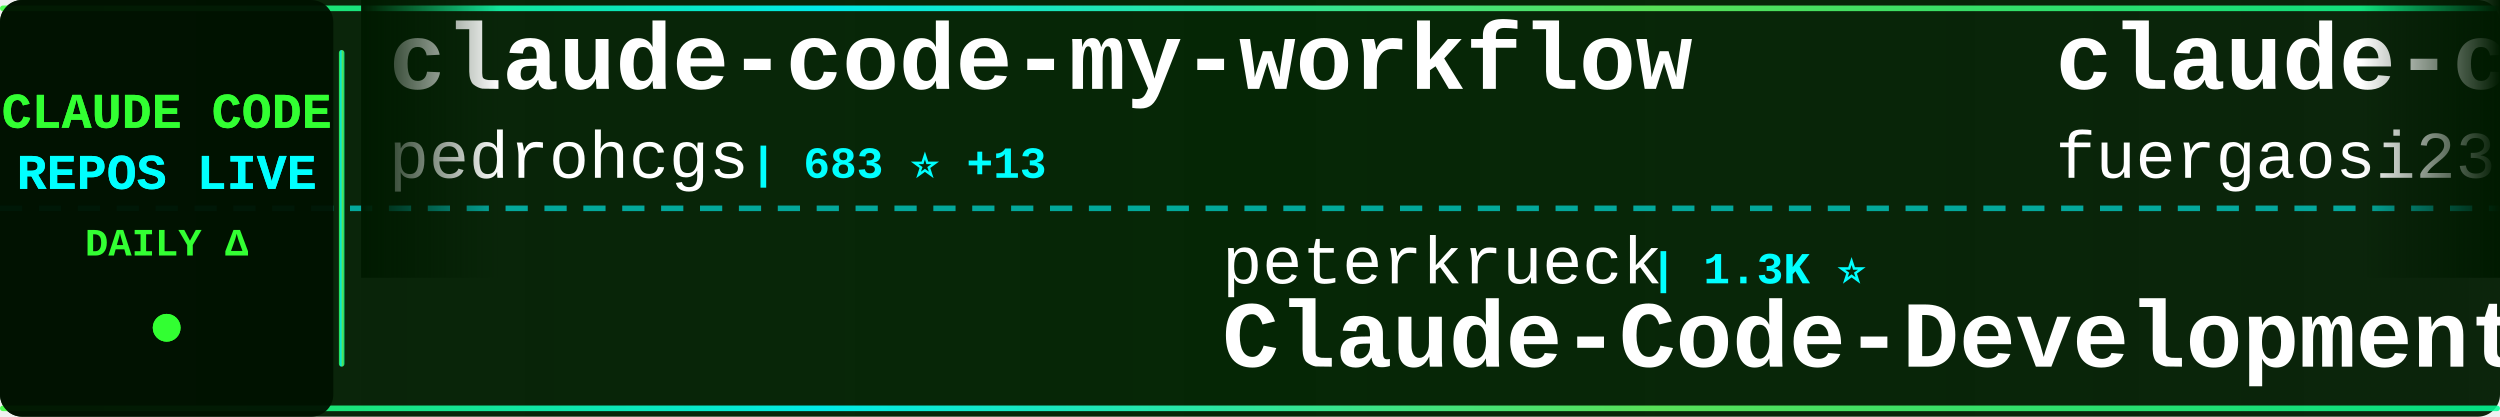
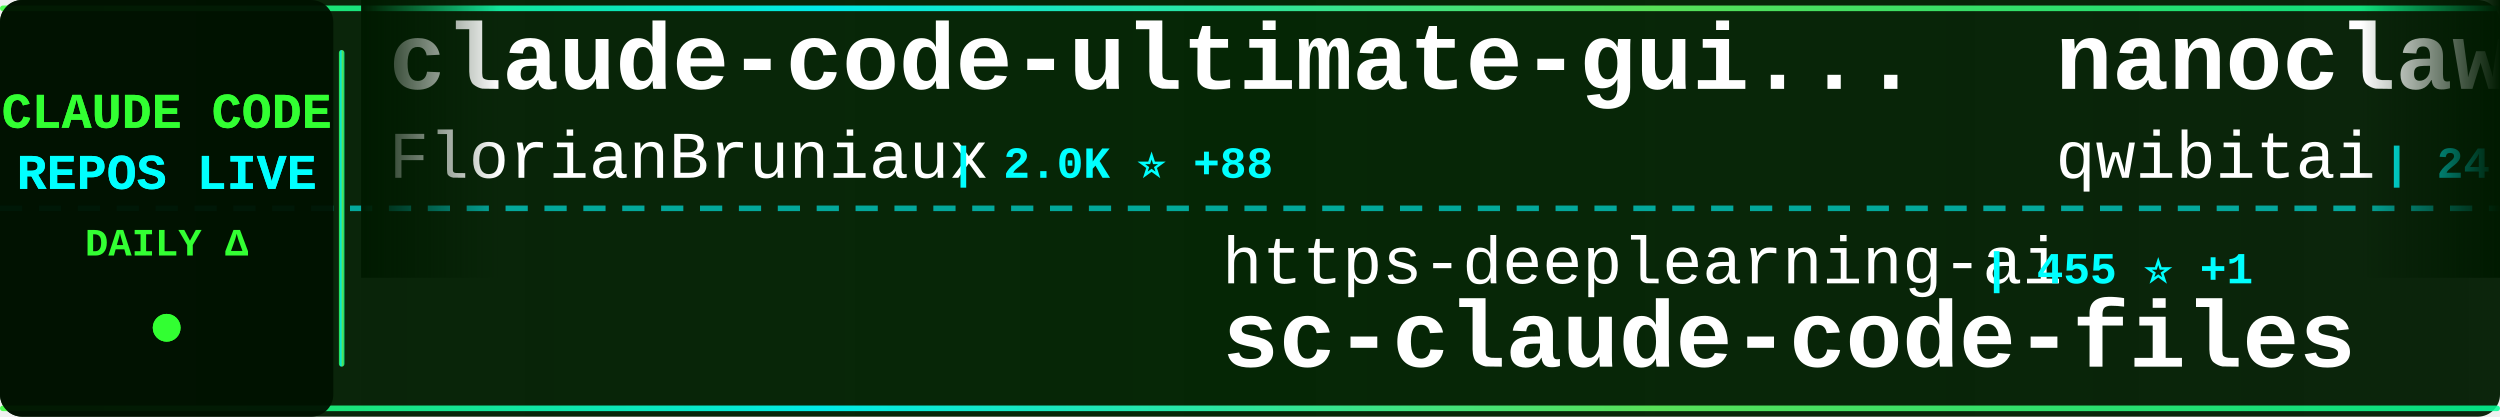
<svg xmlns="http://www.w3.org/2000/svg" width="900" height="150">
  <defs>
    <linearGradient id="tickerBg" x1="0%" y1="0%" x2="100%" y2="0%">
      <stop offset="0%" style="stop-color:#001a00;stop-opacity:0.95" />
      <stop offset="50%" style="stop-color:#002200;stop-opacity:0.98" />
      <stop offset="100%" style="stop-color:#001a00;stop-opacity:0.95" />
    </linearGradient>
    <linearGradient id="borderGrad" x1="0%" y1="0%" x2="100%" y2="0%">
      <stop offset="0%" style="stop-color:#33ff33;stop-opacity:0.85">
        <animate attributeName="stop-opacity" values="0.85;1;0.85" dur="2s" repeatCount="indefinite" />
      </stop>
      <stop offset="33%" style="stop-color:#00ffff;stop-opacity:0.9">
        <animate attributeName="stop-opacity" values="0.9;1;0.9" dur="2.2s" repeatCount="indefinite" />
      </stop>
      <stop offset="66%" style="stop-color:#66ff66;stop-opacity:0.85">
        <animate attributeName="stop-opacity" values="0.85;1;0.85" dur="1.8s" repeatCount="indefinite" />
      </stop>
      <stop offset="100%" style="stop-color:#00ff99;stop-opacity:0.85">
        <animate attributeName="stop-opacity" values="0.85;1;0.85" dur="2s" repeatCount="indefinite" />
      </stop>
    </linearGradient>
    <filter id="textGlow">
      <feGaussianBlur stdDeviation="0.1" result="coloredBlur" />
      <feMerge>
        <feMergeNode in="coloredBlur" />
        <feMergeNode in="SourceGraphic" />
      </feMerge>
    </filter>
    <filter id="metricGlow">
      <feGaussianBlur stdDeviation="0.2" result="coloredBlur" />
      <feMerge>
        <feMergeNode in="coloredBlur" />
        <feMergeNode in="SourceGraphic" />
      </feMerge>
    </filter>
    <linearGradient id="leftFade" x1="0%" y1="0%" x2="100%" y2="0%">
      <stop offset="0%" style="stop-color:#001a00;stop-opacity:1" />
      <stop offset="100%" style="stop-color:#001a00;stop-opacity:0" />
    </linearGradient>
    <linearGradient id="rightFade" x1="0%" y1="0%" x2="100%" y2="0%">
      <stop offset="0%" style="stop-color:#001a00;stop-opacity:0" />
      <stop offset="100%" style="stop-color:#001a00;stop-opacity:1" />
    </linearGradient>
  </defs>
  <rect width="900" height="150" fill="url(#tickerBg)" rx="8" />
  <rect x="0" y="2" width="900" height="2" fill="url(#borderGrad)" rx="1" />
  <rect x="0" y="146" width="900" height="2" fill="url(#borderGrad)" rx="1" />
  <line x1="0" y1="75" x2="900" y2="75" stroke="#00ffff" stroke-width="2" stroke-dasharray="8 6" opacity="0.6" />
  <rect x="0" y="0" width="120" height="150" fill="#001100" opacity="0.95" rx="8" />
  <text x="60" y="46" font-family="'Courier New', monospace" font-size="18" font-weight="bold" fill="#33ff33" text-anchor="middle" filter="url(#textGlow)">
    CLAUDE CODE
  </text>
  <text x="60" y="68" font-family="'Courier New', monospace" font-size="18" font-weight="bold" fill="#00ffff" text-anchor="middle" filter="url(#textGlow)">
    REPOS LIVE
  </text>
  <text x="60" y="92" font-family="'Courier New', monospace" font-size="14" font-weight="bold" fill="#33ff33" text-anchor="middle">
    DAILY Δ
  </text>
  <circle cx="60" cy="118" r="5" fill="#33ff33" filter="url(#metricGlow)">
    <animate attributeName="r" values="4;6;4" dur="1.5s" repeatCount="indefinite" />
    <animate attributeName="opacity" values="0.6;1;0.6" dur="1.5s" repeatCount="indefinite" />
  </circle>
  <rect x="122" y="18" width="2" height="114" fill="url(#borderGrad)" rx="1" />
  <clipPath id="tickerClip">
    <rect x="130" y="0" width="770" height="150" />
  </clipPath>
  <g clip-path="url(#tickerClip)">
    <g id="tickerItems">
      <animateTransform attributeName="transform" attributeType="XML" type="translate" from="0 0" to="-3000 0" dur="54s" repeatCount="indefinite" />
      <g transform="translate(0, 0)">
-         <text x="140" y="32" font-family="'Courier New', monospace" font-size="34" font-weight="bold" fill="#ffffff">claude-code-my-workflow</text>
-         <text x="140" y="64" font-family="'Courier New', monospace" font-size="24" font-weight="normal" fill="#ffffff" opacity="1.0">pedrohcgs</text>
-         <text x="270" y="64" font-family="'Courier New', monospace" font-size="16" font-weight="bold" fill="#00ffff"> | 683 ⭐ +13</text>
+         <text x="140" y="32" font-family="'Courier New', monospace" font-size="34" font-weight="bold" fill="#ffffff">claude-code-ultimate-gui...</text>
+         <text x="140" y="64" font-family="'Courier New', monospace" font-size="24" font-weight="normal" fill="#ffffff" opacity="1.0">FlorianBruniaux</text>
+         <text x="342" y="64" font-family="'Courier New', monospace" font-size="16" font-weight="bold" fill="#00ffff"> | 2.0K ⭐ +88</text>
      </g>
      <g transform="translate(300, 0)">
-         <text x="140" y="102" font-family="'Courier New', monospace" font-size="24" font-weight="normal" fill="#ffffff" opacity="1.0">peterkrueck</text>
-         <text x="294" y="102" font-family="'Courier New', monospace" font-size="16" font-weight="bold" fill="#00ffff"> | 1.3K ⭐</text>
-         <text x="140" y="132" font-family="'Courier New', monospace" font-size="34" font-weight="bold" fill="#ffffff">Claude-Code-Development-...</text>
+         <text x="140" y="102" font-family="'Courier New', monospace" font-size="24" font-weight="normal" fill="#ffffff" opacity="1.0">https-deeplearning-ai</text>
+         <text x="414" y="102" font-family="'Courier New', monospace" font-size="16" font-weight="bold" fill="#00ffff"> | 455 ⭐ +1</text>
+         <text x="140" y="132" font-family="'Courier New', monospace" font-size="34" font-weight="bold" fill="#ffffff">sc-claude-code-files</text>
      </g>
      <g transform="translate(600, 0)">
-         <text x="140" y="32" font-family="'Courier New', monospace" font-size="34" font-weight="bold" fill="#ffffff">claude-code-proxy</text>
-         <text x="140" y="64" font-family="'Courier New', monospace" font-size="24" font-weight="normal" fill="#ffffff" opacity="1.0">fuergaosi233</text>
-         <text x="306" y="64" font-family="'Courier New', monospace" font-size="16" font-weight="bold" fill="#00ffff"> | 2.2K ⭐ +14</text>
+         <text x="140" y="32" font-family="'Courier New', monospace" font-size="34" font-weight="bold" fill="#ffffff">nanoclaw</text>
+         <text x="140" y="64" font-family="'Courier New', monospace" font-size="24" font-weight="normal" fill="#ffffff" opacity="1.0">qwibitai</text>
+         <text x="258" y="64" font-family="'Courier New', monospace" font-size="16" font-weight="bold" fill="#00ffff"> | 24.2K ⭐ +281</text>
      </g>
      <g transform="translate(900, 0)">
+         <text x="140" y="102" font-family="'Courier New', monospace" font-size="24" font-weight="normal" fill="#ffffff" opacity="1.0">Piebald-AI</text>
+         <text x="282" y="102" font-family="'Courier New', monospace" font-size="16" font-weight="bold" fill="#00ffff"> | 6.1K ⭐ +69</text>
+         <text x="140" y="132" font-family="'Courier New', monospace" font-size="34" font-weight="bold" fill="#ffffff">claude-code-system-promp...</text>
+       </g>
+       <g transform="translate(1200, 0)">
+         <text x="140" y="32" font-family="'Courier New', monospace" font-size="34" font-weight="bold" fill="#ffffff">notebooklm-skill</text>
+         <text x="140" y="64" font-family="'Courier New', monospace" font-size="24" font-weight="normal" fill="#ffffff" opacity="1.0">PleasePrompto</text>
+         <text x="318" y="64" font-family="'Courier New', monospace" font-size="16" font-weight="bold" fill="#00ffff"> | 4.7K ⭐ +39</text>
+       </g>
+       <g transform="translate(1500, 0)">
+         <text x="140" y="102" font-family="'Courier New', monospace" font-size="24" font-weight="normal" fill="#ffffff" opacity="1.0">anthropics</text>
+         <text x="282" y="102" font-family="'Courier New', monospace" font-size="16" font-weight="bold" fill="#00ffff"> | 79.8K ⭐ +472</text>
+         <text x="140" y="132" font-family="'Courier New', monospace" font-size="34" font-weight="bold" fill="#ffffff">claude-code</text>
+       </g>
+       <g transform="translate(1800, 0)">
+         <text x="140" y="32" font-family="'Courier New', monospace" font-size="34" font-weight="bold" fill="#ffffff">claude-code-source-code-...</text>
+         <text x="140" y="64" font-family="'Courier New', monospace" font-size="24" font-weight="normal" fill="#ffffff" opacity="1.0">ghuntley</text>
+         <text x="258" y="64" font-family="'Courier New', monospace" font-size="16" font-weight="bold" fill="#00ffff"> | 864 ⭐ +1</text>
+       </g>
+       <g transform="translate(2100, 0)">
        <text x="140" y="102" font-family="'Courier New', monospace" font-size="24" font-weight="normal" fill="#ffffff" opacity="1.0">Njengah</text>
-         <text x="246" y="102" font-family="'Courier New', monospace" font-size="16" font-weight="bold" fill="#00ffff"> | 1.4K ⭐ +5</text>
+         <text x="246" y="102" font-family="'Courier New', monospace" font-size="16" font-weight="bold" fill="#00ffff"> | 1.4K ⭐ +3</text>
        <text x="140" y="132" font-family="'Courier New', monospace" font-size="34" font-weight="bold" fill="#ffffff">claude-code-cheat-sheet</text>
      </g>
-       <g transform="translate(1200, 0)">
-         <text x="140" y="32" font-family="'Courier New', monospace" font-size="34" font-weight="bold" fill="#ffffff">awesome-claude-skills</text>
-         <text x="140" y="64" font-family="'Courier New', monospace" font-size="24" font-weight="normal" fill="#ffffff" opacity="1.0">ComposioHQ</text>
-         <text x="282" y="64" font-family="'Courier New', monospace" font-size="16" font-weight="bold" fill="#00ffff"> | 45.8K ⭐ +480</text>
-       </g>
-       <g transform="translate(1500, 0)">
-         <text x="140" y="102" font-family="'Courier New', monospace" font-size="24" font-weight="normal" fill="#ffffff" opacity="1.0">ykdojo</text>
-         <text x="234" y="102" font-family="'Courier New', monospace" font-size="16" font-weight="bold" fill="#00ffff"> | 5.6K ⭐ +406</text>
-         <text x="140" y="132" font-family="'Courier New', monospace" font-size="34" font-weight="bold" fill="#ffffff">claude-code-tips</text>
-       </g>
-       <g transform="translate(1800, 0)">
-         <text x="140" y="32" font-family="'Courier New', monospace" font-size="34" font-weight="bold" fill="#ffffff">cc-switch</text>
-         <text x="140" y="64" font-family="'Courier New', monospace" font-size="24" font-weight="normal" fill="#ffffff" opacity="1.0">farion1231</text>
-         <text x="282" y="64" font-family="'Courier New', monospace" font-size="16" font-weight="bold" fill="#00ffff"> | 30.0K ⭐ +559</text>
-       </g>
-       <g transform="translate(2100, 0)">
-         <text x="140" y="102" font-family="'Courier New', monospace" font-size="24" font-weight="normal" fill="#ffffff" opacity="1.0">simonw</text>
-         <text x="234" y="102" font-family="'Courier New', monospace" font-size="16" font-weight="bold" fill="#00ffff"> | 1.1K ⭐ +7</text>
-         <text x="140" y="132" font-family="'Courier New', monospace" font-size="34" font-weight="bold" fill="#ffffff">claude-code-transcripts</text>
-       </g>
      <g transform="translate(2400, 0)">
-         <text x="140" y="32" font-family="'Courier New', monospace" font-size="34" font-weight="bold" fill="#ffffff">claude-code-hooks-multi-...</text>
-         <text x="140" y="64" font-family="'Courier New', monospace" font-size="24" font-weight="normal" fill="#ffffff" opacity="1.0">disler</text>
-         <text x="234" y="64" font-family="'Courier New', monospace" font-size="16" font-weight="bold" fill="#00ffff"> | 1.3K ⭐ +2</text>
+         <text x="140" y="32" font-family="'Courier New', monospace" font-size="34" font-weight="bold" fill="#ffffff">claude-code-workflows</text>
+         <text x="140" y="64" font-family="'Courier New', monospace" font-size="24" font-weight="normal" fill="#ffffff" opacity="1.0">OneRedOak</text>
+         <text x="270" y="64" font-family="'Courier New', monospace" font-size="16" font-weight="bold" fill="#00ffff"> | 3.7K ⭐ +1</text>
      </g>
      <g transform="translate(2700, 0)">
-         <text x="140" y="102" font-family="'Courier New', monospace" font-size="24" font-weight="normal" fill="#ffffff" opacity="1.0">Alishahryar1</text>
-         <text x="306" y="102" font-family="'Courier New', monospace" font-size="16" font-weight="bold" fill="#00ffff"> | 1.0K ⭐ +12</text>
-         <text x="140" y="132" font-family="'Courier New', monospace" font-size="34" font-weight="bold" fill="#ffffff">free-claude-code</text>
+         <text x="140" y="102" font-family="'Courier New', monospace" font-size="24" font-weight="normal" fill="#ffffff" opacity="1.0">anthropics</text>
+         <text x="282" y="102" font-family="'Courier New', monospace" font-size="16" font-weight="bold" fill="#00ffff"> | 1.8K ⭐ +11</text>
+         <text x="140" y="132" font-family="'Courier New', monospace" font-size="34" font-weight="bold" fill="#ffffff">claude-agent-sdk-demos</text>
      </g>
      <g transform="translate(3000, 0)">
-         <text x="140" y="32" font-family="'Courier New', monospace" font-size="34" font-weight="bold" fill="#ffffff">claude-code-my-workflow</text>
-         <text x="140" y="64" font-family="'Courier New', monospace" font-size="24" font-weight="normal" fill="#ffffff" opacity="1.0">pedrohcgs</text>
-         <text x="270" y="64" font-family="'Courier New', monospace" font-size="16" font-weight="bold" fill="#00ffff"> | 683 ⭐ +13</text>
+         <text x="140" y="32" font-family="'Courier New', monospace" font-size="34" font-weight="bold" fill="#ffffff">claude-code-ultimate-gui...</text>
+         <text x="140" y="64" font-family="'Courier New', monospace" font-size="24" font-weight="normal" fill="#ffffff" opacity="1.0">FlorianBruniaux</text>
+         <text x="342" y="64" font-family="'Courier New', monospace" font-size="16" font-weight="bold" fill="#00ffff"> | 2.0K ⭐ +88</text>
      </g>
      <g transform="translate(3300, 0)">
-         <text x="140" y="102" font-family="'Courier New', monospace" font-size="24" font-weight="normal" fill="#ffffff" opacity="1.0">peterkrueck</text>
-         <text x="294" y="102" font-family="'Courier New', monospace" font-size="16" font-weight="bold" fill="#00ffff"> | 1.3K ⭐</text>
-         <text x="140" y="132" font-family="'Courier New', monospace" font-size="34" font-weight="bold" fill="#ffffff">Claude-Code-Development-...</text>
+         <text x="140" y="102" font-family="'Courier New', monospace" font-size="24" font-weight="normal" fill="#ffffff" opacity="1.0">https-deeplearning-ai</text>
+         <text x="414" y="102" font-family="'Courier New', monospace" font-size="16" font-weight="bold" fill="#00ffff"> | 455 ⭐ +1</text>
+         <text x="140" y="132" font-family="'Courier New', monospace" font-size="34" font-weight="bold" fill="#ffffff">sc-claude-code-files</text>
      </g>
      <g transform="translate(3600, 0)">
-         <text x="140" y="32" font-family="'Courier New', monospace" font-size="34" font-weight="bold" fill="#ffffff">claude-code-proxy</text>
-         <text x="140" y="64" font-family="'Courier New', monospace" font-size="24" font-weight="normal" fill="#ffffff" opacity="1.0">fuergaosi233</text>
-         <text x="306" y="64" font-family="'Courier New', monospace" font-size="16" font-weight="bold" fill="#00ffff"> | 2.2K ⭐ +14</text>
+         <text x="140" y="32" font-family="'Courier New', monospace" font-size="34" font-weight="bold" fill="#ffffff">nanoclaw</text>
+         <text x="140" y="64" font-family="'Courier New', monospace" font-size="24" font-weight="normal" fill="#ffffff" opacity="1.0">qwibitai</text>
+         <text x="258" y="64" font-family="'Courier New', monospace" font-size="16" font-weight="bold" fill="#00ffff"> | 24.2K ⭐ +281</text>
      </g>
      <g transform="translate(3900, 0)">
-         <text x="140" y="102" font-family="'Courier New', monospace" font-size="24" font-weight="normal" fill="#ffffff" opacity="1.0">Njengah</text>
-         <text x="246" y="102" font-family="'Courier New', monospace" font-size="16" font-weight="bold" fill="#00ffff"> | 1.4K ⭐ +5</text>
-         <text x="140" y="132" font-family="'Courier New', monospace" font-size="34" font-weight="bold" fill="#ffffff">claude-code-cheat-sheet</text>
+         <text x="140" y="102" font-family="'Courier New', monospace" font-size="24" font-weight="normal" fill="#ffffff" opacity="1.0">Piebald-AI</text>
+         <text x="282" y="102" font-family="'Courier New', monospace" font-size="16" font-weight="bold" fill="#00ffff"> | 6.1K ⭐ +69</text>
+         <text x="140" y="132" font-family="'Courier New', monospace" font-size="34" font-weight="bold" fill="#ffffff">claude-code-system-promp...</text>
      </g>
    </g>
  </g>
  <rect x="130" y="0" width="50" height="100" fill="url(#leftFade)" />
  <rect x="850" y="0" width="50" height="100" fill="url(#rightFade)" />
</svg>
